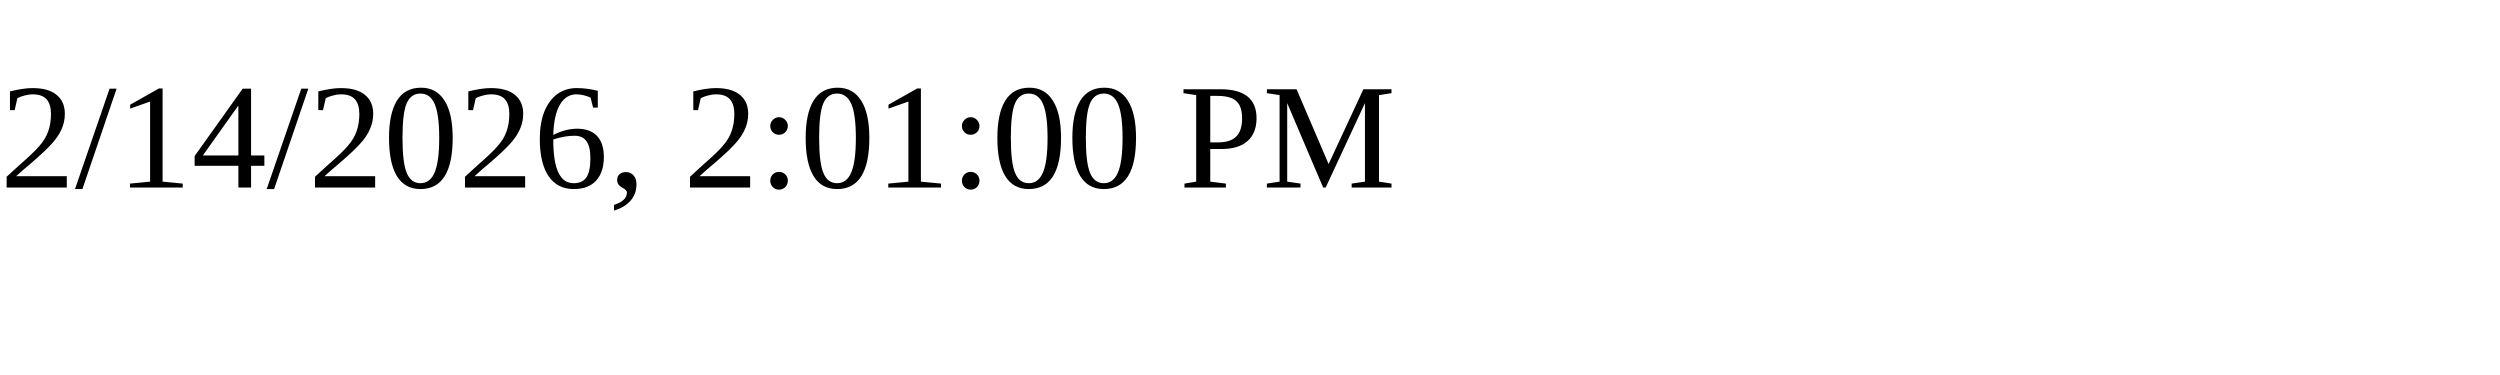
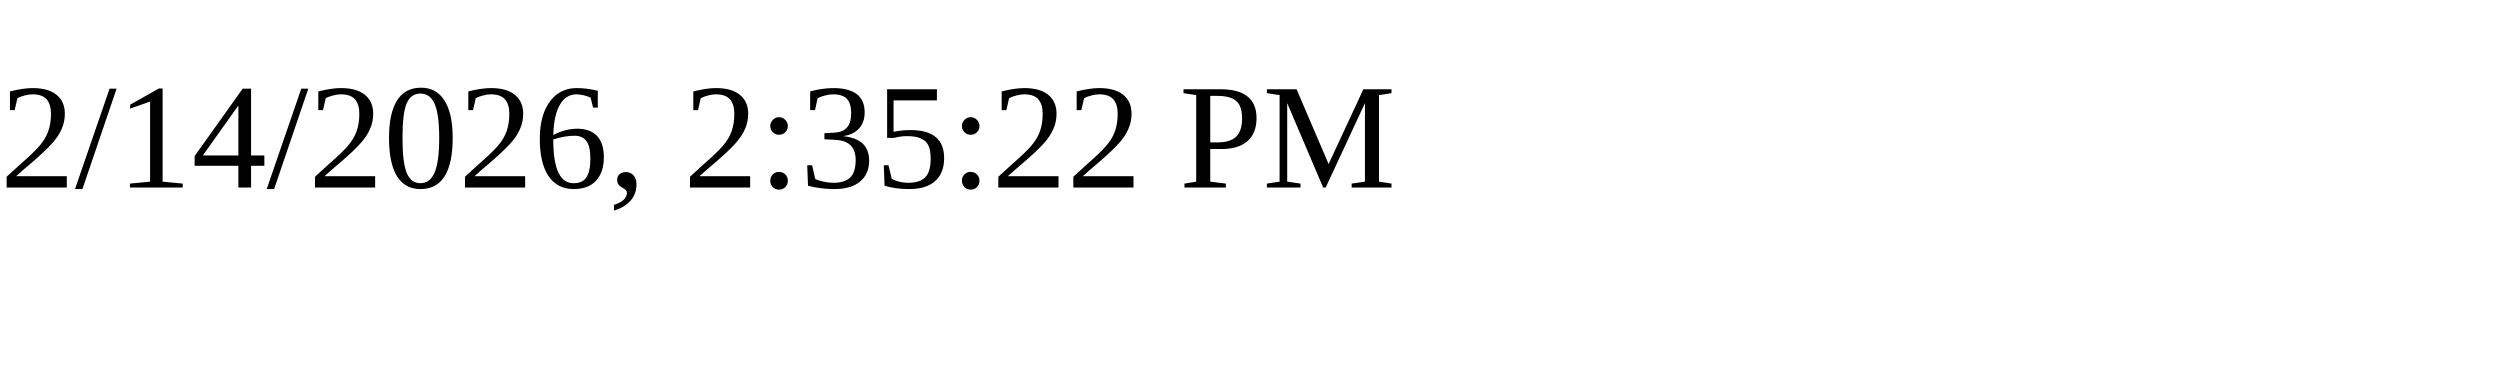
<svg xmlns="http://www.w3.org/2000/svg" height="30" width="200">
-   <text x="0" y="15">2/14/2026, 2:01:00 PM</text>
+   <text x="0" y="15">2/14/2026, 2:35:22 PM</text>
</svg>
